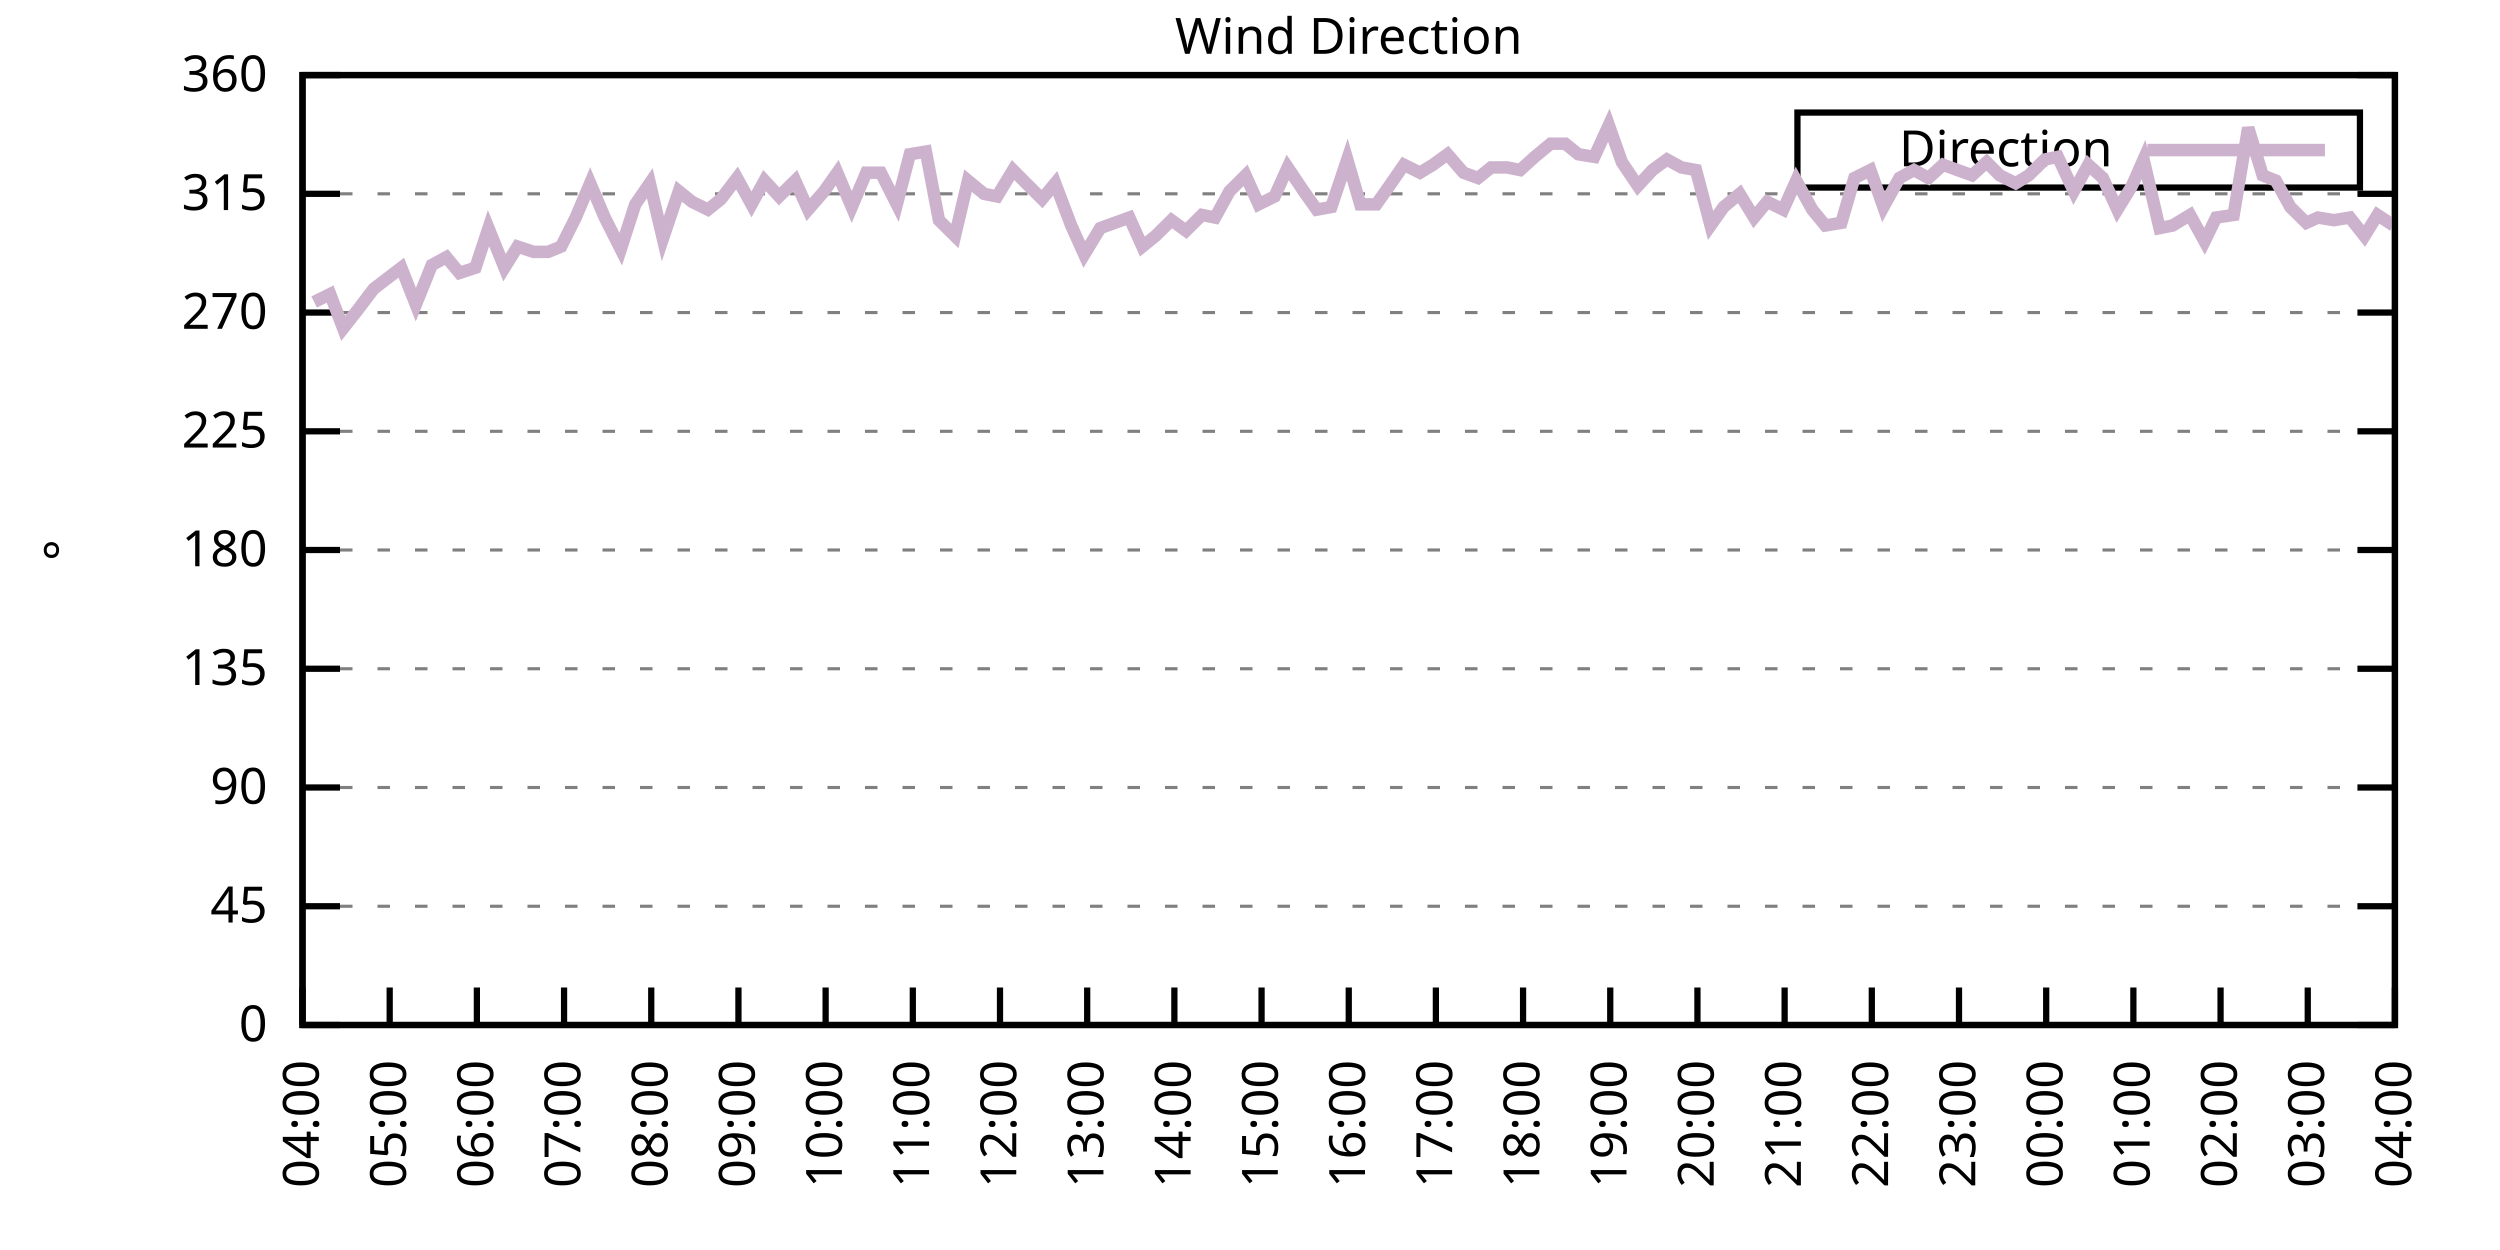
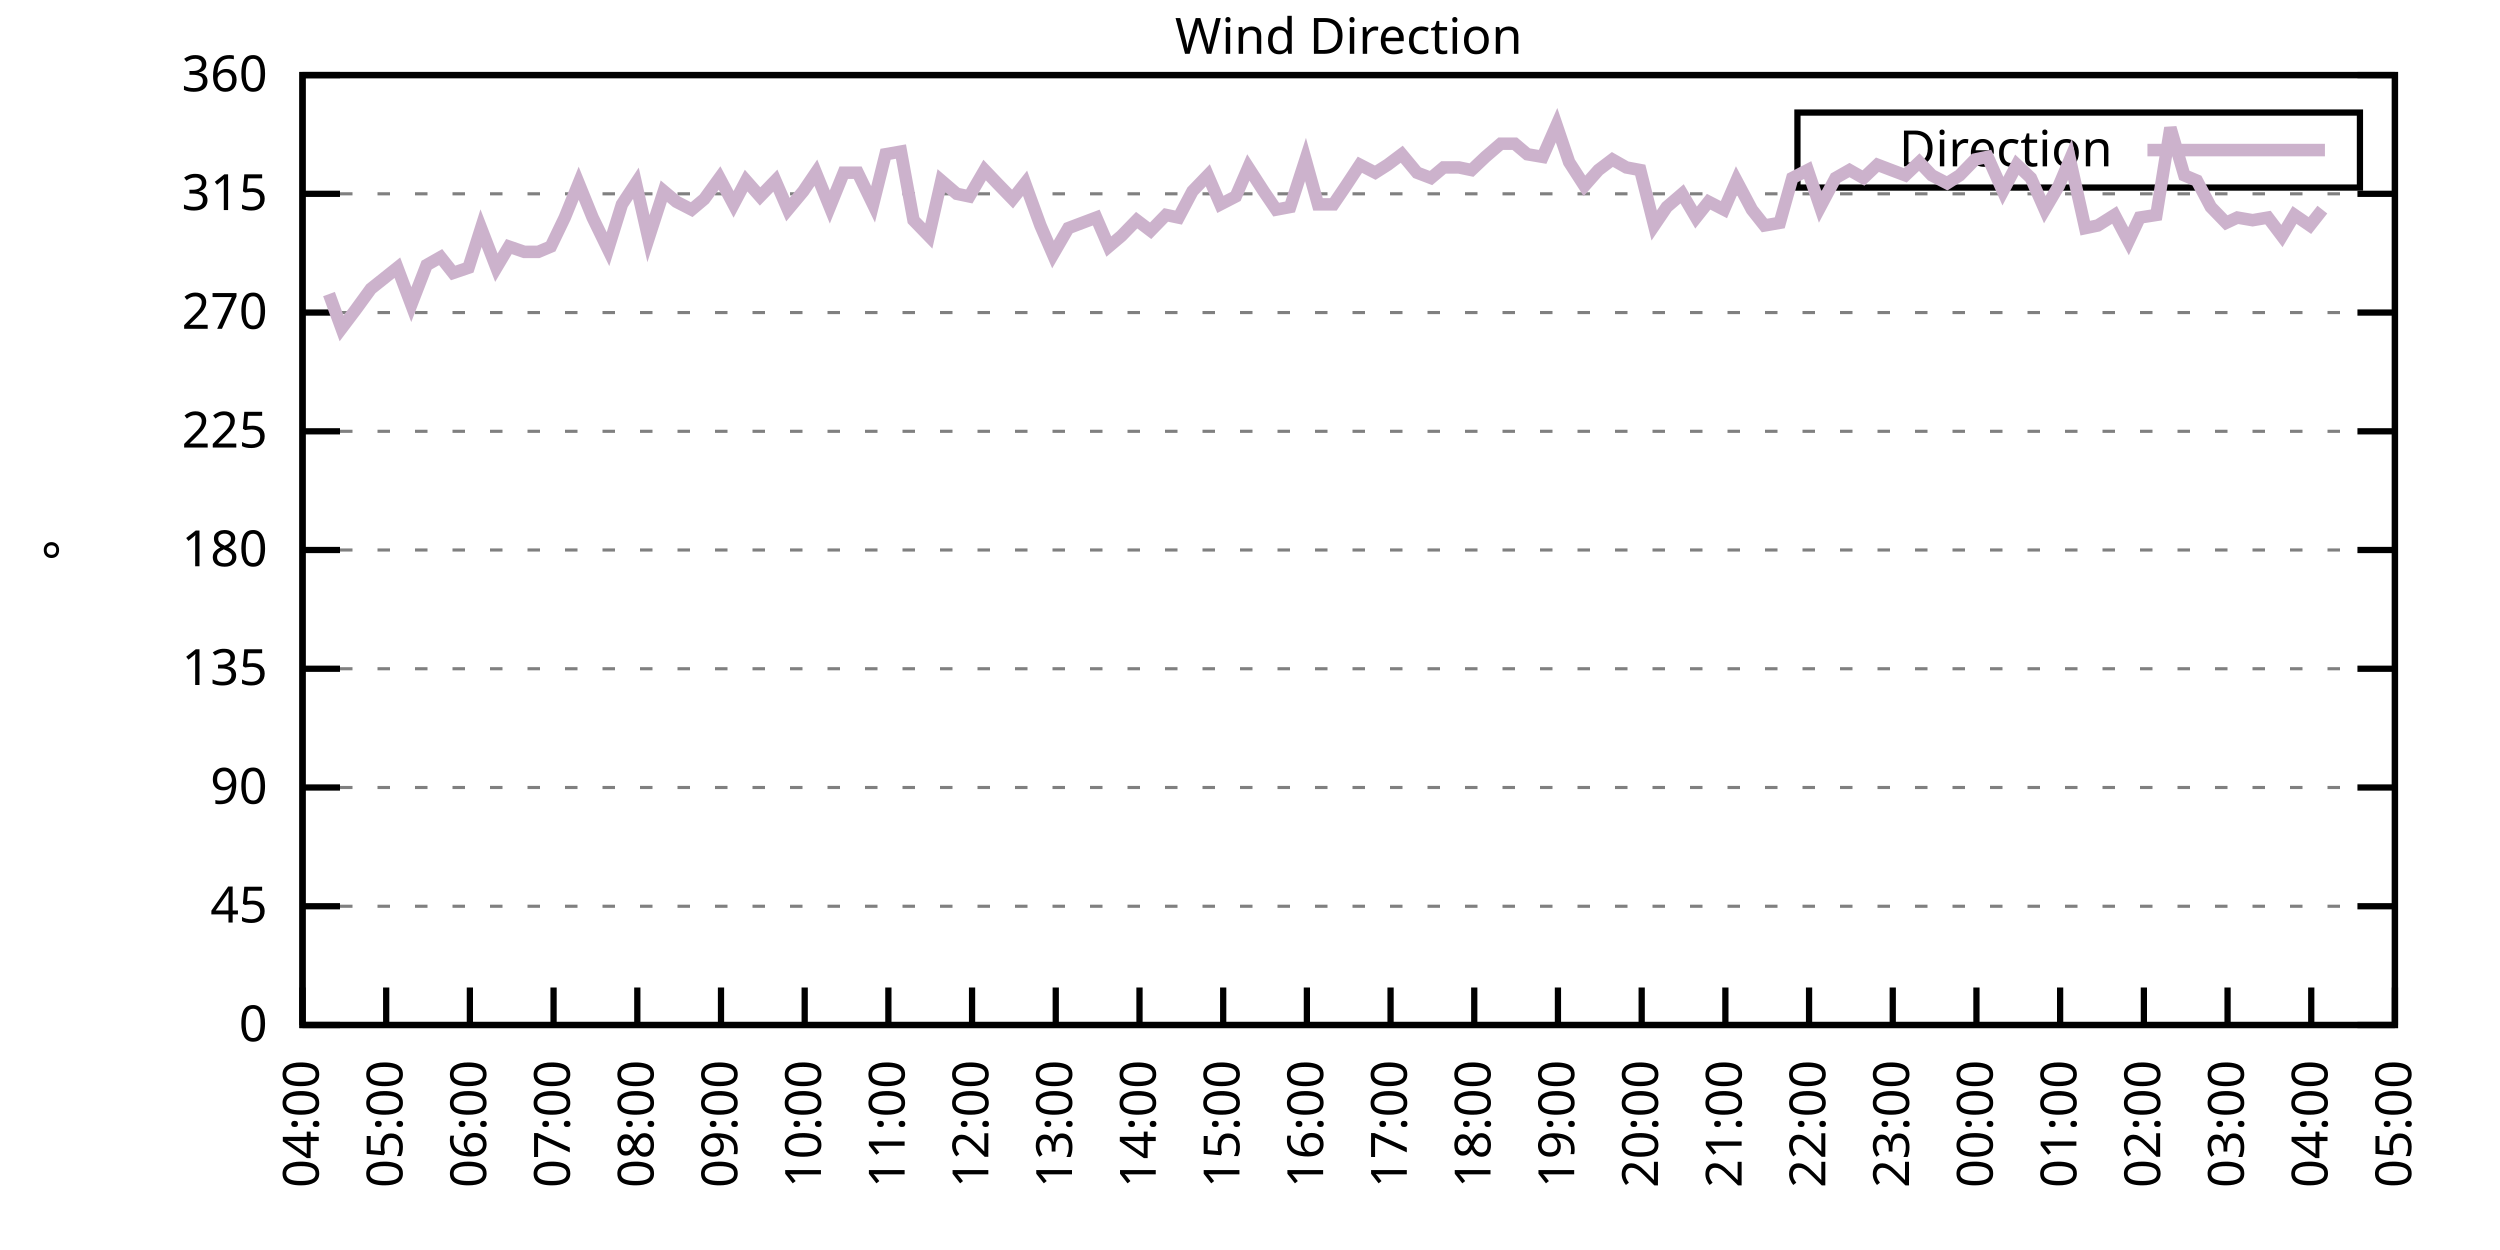
<svg xmlns="http://www.w3.org/2000/svg" xmlns:xlink="http://www.w3.org/1999/xlink" width="400" height="200" viewBox="0 0 400 200">
  <g id="gnuplot_canvas">
    <rect x="0" y="0" width="400" height="200" fill="none" />
    <defs>
      <circle id="gpDot" r="0.5" stroke-width="0.5" stroke="currentColor" />
      <path id="gpPt0" stroke-width="0.333" stroke="currentColor" d="M-1,0 h2 M0,-1 v2" />
      <path id="gpPt1" stroke-width="0.333" stroke="currentColor" d="M-1,-1 L1,1 M1,-1 L-1,1" />
      <path id="gpPt2" stroke-width="0.333" stroke="currentColor" d="M-1,0 L1,0 M0,-1 L0,1 M-1,-1 L1,1 M-1,1 L1,-1" />
      <rect id="gpPt3" stroke-width="0.333" stroke="currentColor" x="-1" y="-1" width="2" height="2" />
      <rect id="gpPt4" stroke-width="0.333" stroke="currentColor" fill="currentColor" x="-1" y="-1" width="2" height="2" />
      <circle id="gpPt5" stroke-width="0.333" stroke="currentColor" cx="0" cy="0" r="1" />
      <use xlink:href="#gpPt5" id="gpPt6" fill="currentColor" stroke="none" />
      <path id="gpPt7" stroke-width="0.333" stroke="currentColor" d="M0,-1.33 L-1.33,0.67 L1.33,0.67 z" />
      <use xlink:href="#gpPt7" id="gpPt8" fill="currentColor" stroke="none" />
      <use xlink:href="#gpPt7" id="gpPt9" stroke="currentColor" transform="rotate(180)" />
      <use xlink:href="#gpPt9" id="gpPt10" fill="currentColor" stroke="none" />
      <use xlink:href="#gpPt3" id="gpPt11" stroke="currentColor" transform="rotate(45)" />
      <use xlink:href="#gpPt11" id="gpPt12" fill="currentColor" stroke="none" />
      <path id="gpPt13" stroke-width="0.333" stroke="currentColor" d="M0,1.330 L1.265,0.411 L0.782,-1.067 L-0.782,-1.076 L-1.265,0.411 z" />
      <use xlink:href="#gpPt13" id="gpPt14" fill="currentColor" stroke="none" />
      <filter id="textbox" filterUnits="objectBoundingBox" x="0" y="0" height="1" width="1">
        <feFlood flood-color="white" flood-opacity="1" result="bgnd" />
        <feComposite in="SourceGraphic" in2="bgnd" operator="atop" />
      </filter>
      <filter id="greybox" filterUnits="objectBoundingBox" x="0" y="0" height="1" width="1">
        <feFlood flood-color="lightgrey" flood-opacity="1" result="grey" />
        <feComposite in="SourceGraphic" in2="grey" operator="atop" />
      </filter>
    </defs>
    <g fill="none" color="white" stroke="currentColor" stroke-width="1.00" stroke-linecap="butt" stroke-linejoin="miter">
</g>
    <g fill="none" color="black" stroke="currentColor" stroke-width="1.00" stroke-linecap="butt" stroke-linejoin="miter">
      <g stroke="none" shape-rendering="crispEdges">
        <polygon fill="rgb(255, 255, 255)" points="48.40,164.00 383.18,164.00 383.18,12.02 48.40,12.02 " />
      </g>
    </g>
    <g fill="none" color="black" stroke="currentColor" stroke-width="1.00" stroke-linecap="butt" stroke-linejoin="miter">
</g>
    <g fill="none" color="black" stroke="black" stroke-width="0.50" stroke-linecap="butt" stroke-linejoin="miter">
</g>
    <g fill="none" color="gray" stroke="currentColor" stroke-width="0.50" stroke-linecap="butt" stroke-linejoin="miter">
      <path stroke="gray" stroke-dasharray="2,4" class="gridline" d="M48.40,164.00 L383.19,164.00  " />
    </g>
    <g fill="none" color="gray" stroke="gray" stroke-width="1.00" stroke-linecap="butt" stroke-linejoin="miter">
</g>
    <g fill="none" color="black" stroke="currentColor" stroke-width="1.00" stroke-linecap="butt" stroke-linejoin="miter">
      <path stroke="black" d="M48.40,164.00 L54.40,164.00 M383.19,164.00 L377.19,164.00  " />
      <g transform="translate(42.80,166.60)" stroke="none" fill="black" font-family="Sans" font-size="8.00" text-anchor="end">
        <text>
          <tspan font-family="Sans"> 0</tspan>
        </text>
      </g>
    </g>
    <g fill="none" color="black" stroke="currentColor" stroke-width="1.00" stroke-linecap="butt" stroke-linejoin="miter">
</g>
    <g fill="none" color="black" stroke="black" stroke-width="0.50" stroke-linecap="butt" stroke-linejoin="miter">
</g>
    <g fill="none" color="gray" stroke="currentColor" stroke-width="0.50" stroke-linecap="butt" stroke-linejoin="miter">
      <path stroke="gray" stroke-dasharray="2,4" class="gridline" d="M48.40,145.00 L383.19,145.00  " />
    </g>
    <g fill="none" color="gray" stroke="gray" stroke-width="1.00" stroke-linecap="butt" stroke-linejoin="miter">
</g>
    <g fill="none" color="black" stroke="currentColor" stroke-width="1.00" stroke-linecap="butt" stroke-linejoin="miter">
      <path stroke="black" d="M48.40,145.00 L54.40,145.00 M383.19,145.00 L377.19,145.00  " />
      <g transform="translate(42.80,147.60)" stroke="none" fill="black" font-family="Sans" font-size="8.00" text-anchor="end">
        <text>
          <tspan font-family="Sans"> 45</tspan>
        </text>
      </g>
    </g>
    <g fill="none" color="black" stroke="currentColor" stroke-width="1.00" stroke-linecap="butt" stroke-linejoin="miter">
</g>
    <g fill="none" color="black" stroke="black" stroke-width="0.50" stroke-linecap="butt" stroke-linejoin="miter">
</g>
    <g fill="none" color="gray" stroke="currentColor" stroke-width="0.50" stroke-linecap="butt" stroke-linejoin="miter">
      <path stroke="gray" stroke-dasharray="2,4" class="gridline" d="M48.40,126.00 L383.19,126.00  " />
    </g>
    <g fill="none" color="gray" stroke="gray" stroke-width="1.00" stroke-linecap="butt" stroke-linejoin="miter">
</g>
    <g fill="none" color="black" stroke="currentColor" stroke-width="1.00" stroke-linecap="butt" stroke-linejoin="miter">
      <path stroke="black" d="M48.40,126.00 L54.40,126.00 M383.19,126.00 L377.19,126.00  " />
      <g transform="translate(42.80,128.60)" stroke="none" fill="black" font-family="Sans" font-size="8.00" text-anchor="end">
        <text>
          <tspan font-family="Sans"> 90</tspan>
        </text>
      </g>
    </g>
    <g fill="none" color="black" stroke="currentColor" stroke-width="1.00" stroke-linecap="butt" stroke-linejoin="miter">
</g>
    <g fill="none" color="black" stroke="black" stroke-width="0.50" stroke-linecap="butt" stroke-linejoin="miter">
</g>
    <g fill="none" color="gray" stroke="currentColor" stroke-width="0.50" stroke-linecap="butt" stroke-linejoin="miter">
      <path stroke="gray" stroke-dasharray="2,4" class="gridline" d="M48.40,107.00 L383.19,107.00  " />
    </g>
    <g fill="none" color="gray" stroke="gray" stroke-width="1.00" stroke-linecap="butt" stroke-linejoin="miter">
</g>
    <g fill="none" color="black" stroke="currentColor" stroke-width="1.00" stroke-linecap="butt" stroke-linejoin="miter">
      <path stroke="black" d="M48.40,107.00 L54.40,107.00 M383.19,107.00 L377.19,107.00  " />
      <g transform="translate(42.80,109.60)" stroke="none" fill="black" font-family="Sans" font-size="8.00" text-anchor="end">
        <text>
          <tspan font-family="Sans"> 135</tspan>
        </text>
      </g>
    </g>
    <g fill="none" color="black" stroke="currentColor" stroke-width="1.00" stroke-linecap="butt" stroke-linejoin="miter">
</g>
    <g fill="none" color="black" stroke="black" stroke-width="0.50" stroke-linecap="butt" stroke-linejoin="miter">
</g>
    <g fill="none" color="gray" stroke="currentColor" stroke-width="0.50" stroke-linecap="butt" stroke-linejoin="miter">
      <path stroke="gray" stroke-dasharray="2,4" class="gridline" d="M48.40,88.00 L383.19,88.00  " />
    </g>
    <g fill="none" color="gray" stroke="gray" stroke-width="1.00" stroke-linecap="butt" stroke-linejoin="miter">
</g>
    <g fill="none" color="black" stroke="currentColor" stroke-width="1.00" stroke-linecap="butt" stroke-linejoin="miter">
      <path stroke="black" d="M48.40,88.00 L54.40,88.00 M383.19,88.00 L377.19,88.00  " />
      <g transform="translate(42.80,90.60)" stroke="none" fill="black" font-family="Sans" font-size="8.00" text-anchor="end">
        <text>
          <tspan font-family="Sans"> 180</tspan>
        </text>
      </g>
    </g>
    <g fill="none" color="black" stroke="currentColor" stroke-width="1.00" stroke-linecap="butt" stroke-linejoin="miter">
</g>
    <g fill="none" color="black" stroke="black" stroke-width="0.50" stroke-linecap="butt" stroke-linejoin="miter">
</g>
    <g fill="none" color="gray" stroke="currentColor" stroke-width="0.50" stroke-linecap="butt" stroke-linejoin="miter">
      <path stroke="gray" stroke-dasharray="2,4" class="gridline" d="M48.40,69.01 L383.19,69.01  " />
    </g>
    <g fill="none" color="gray" stroke="gray" stroke-width="1.00" stroke-linecap="butt" stroke-linejoin="miter">
</g>
    <g fill="none" color="black" stroke="currentColor" stroke-width="1.00" stroke-linecap="butt" stroke-linejoin="miter">
      <path stroke="black" d="M48.40,69.01 L54.40,69.01 M383.19,69.01 L377.19,69.01  " />
      <g transform="translate(42.80,71.61)" stroke="none" fill="black" font-family="Sans" font-size="8.00" text-anchor="end">
        <text>
          <tspan font-family="Sans"> 225</tspan>
        </text>
      </g>
    </g>
    <g fill="none" color="black" stroke="currentColor" stroke-width="1.00" stroke-linecap="butt" stroke-linejoin="miter">
</g>
    <g fill="none" color="black" stroke="black" stroke-width="0.50" stroke-linecap="butt" stroke-linejoin="miter">
</g>
    <g fill="none" color="gray" stroke="currentColor" stroke-width="0.50" stroke-linecap="butt" stroke-linejoin="miter">
      <path stroke="gray" stroke-dasharray="2,4" class="gridline" d="M48.40,50.01 L383.19,50.01  " />
    </g>
    <g fill="none" color="gray" stroke="gray" stroke-width="1.00" stroke-linecap="butt" stroke-linejoin="miter">
</g>
    <g fill="none" color="black" stroke="currentColor" stroke-width="1.00" stroke-linecap="butt" stroke-linejoin="miter">
      <path stroke="black" d="M48.40,50.01 L54.40,50.01 M383.19,50.01 L377.19,50.01  " />
      <g transform="translate(42.80,52.61)" stroke="none" fill="black" font-family="Sans" font-size="8.00" text-anchor="end">
        <text>
          <tspan font-family="Sans"> 270</tspan>
        </text>
      </g>
    </g>
    <g fill="none" color="black" stroke="currentColor" stroke-width="1.00" stroke-linecap="butt" stroke-linejoin="miter">
</g>
    <g fill="none" color="black" stroke="black" stroke-width="0.50" stroke-linecap="butt" stroke-linejoin="miter">
</g>
    <g fill="none" color="gray" stroke="currentColor" stroke-width="0.50" stroke-linecap="butt" stroke-linejoin="miter">
      <path stroke="gray" stroke-dasharray="2,4" class="gridline" d="M48.40,31.01 L383.19,31.01  " />
    </g>
    <g fill="none" color="gray" stroke="gray" stroke-width="1.00" stroke-linecap="butt" stroke-linejoin="miter">
</g>
    <g fill="none" color="black" stroke="currentColor" stroke-width="1.00" stroke-linecap="butt" stroke-linejoin="miter">
      <path stroke="black" d="M48.40,31.01 L54.40,31.01 M383.19,31.01 L377.19,31.01  " />
      <g transform="translate(42.80,33.61)" stroke="none" fill="black" font-family="Sans" font-size="8.00" text-anchor="end">
        <text>
          <tspan font-family="Sans"> 315</tspan>
        </text>
      </g>
    </g>
    <g fill="none" color="black" stroke="currentColor" stroke-width="1.00" stroke-linecap="butt" stroke-linejoin="miter">
</g>
    <g fill="none" color="black" stroke="black" stroke-width="0.50" stroke-linecap="butt" stroke-linejoin="miter">
</g>
    <g fill="none" color="gray" stroke="currentColor" stroke-width="0.50" stroke-linecap="butt" stroke-linejoin="miter">
      <path stroke="gray" stroke-dasharray="2,4" class="gridline" d="M48.40,12.01 L383.19,12.01  " />
    </g>
    <g fill="none" color="gray" stroke="gray" stroke-width="1.00" stroke-linecap="butt" stroke-linejoin="miter">
</g>
    <g fill="none" color="black" stroke="currentColor" stroke-width="1.00" stroke-linecap="butt" stroke-linejoin="miter">
      <path stroke="black" d="M48.40,12.01 L54.40,12.01 M383.19,12.01 L377.19,12.01  " />
      <g transform="translate(42.80,14.61)" stroke="none" fill="black" font-family="Sans" font-size="8.00" text-anchor="end">
        <text>
          <tspan font-family="Sans"> 360</tspan>
        </text>
      </g>
    </g>
    <g fill="none" color="black" stroke="currentColor" stroke-width="1.00" stroke-linecap="butt" stroke-linejoin="miter">
      <path stroke="black" d="M48.40,164.00 L48.40,158.00  " />
      <g transform="translate(51.00,169.60) rotate(270.00)" stroke="none" fill="black" font-family="Sans" font-size="8.00" text-anchor="end">
        <text>
          <tspan font-family="Sans">04:00</tspan>
        </text>
      </g>
    </g>
    <g fill="none" color="black" stroke="currentColor" stroke-width="1.00" stroke-linecap="butt" stroke-linejoin="miter">
-       <path stroke="black" d="M62.35,164.00 L62.35,158.00  " />
-       <g transform="translate(64.95,169.60) rotate(270.00)" stroke="none" fill="black" font-family="Sans" font-size="8.00" text-anchor="end">
+       <path stroke="black" d="M61.79,164.00 L61.79,158.00  " />
+       <g transform="translate(64.39,169.60) rotate(270.00)" stroke="none" fill="black" font-family="Sans" font-size="8.00" text-anchor="end">
        <text>
          <tspan font-family="Sans">05:00</tspan>
        </text>
      </g>
    </g>
    <g fill="none" color="black" stroke="currentColor" stroke-width="1.00" stroke-linecap="butt" stroke-linejoin="miter">
-       <path stroke="black" d="M76.30,164.00 L76.30,158.00  " />
-       <g transform="translate(78.90,169.60) rotate(270.00)" stroke="none" fill="black" font-family="Sans" font-size="8.00" text-anchor="end">
+       <path stroke="black" d="M75.18,164.00 L75.18,158.00  " />
+       <g transform="translate(77.78,169.60) rotate(270.00)" stroke="none" fill="black" font-family="Sans" font-size="8.00" text-anchor="end">
        <text>
          <tspan font-family="Sans">06:00</tspan>
        </text>
      </g>
    </g>
    <g fill="none" color="black" stroke="currentColor" stroke-width="1.00" stroke-linecap="butt" stroke-linejoin="miter">
-       <path stroke="black" d="M90.25,164.00 L90.25,158.00  " />
-       <g transform="translate(92.85,169.60) rotate(270.00)" stroke="none" fill="black" font-family="Sans" font-size="8.00" text-anchor="end">
+       <path stroke="black" d="M88.57,164.00 L88.57,158.00  " />
+       <g transform="translate(91.17,169.60) rotate(270.00)" stroke="none" fill="black" font-family="Sans" font-size="8.00" text-anchor="end">
        <text>
          <tspan font-family="Sans">07:00</tspan>
        </text>
      </g>
    </g>
    <g fill="none" color="black" stroke="currentColor" stroke-width="1.00" stroke-linecap="butt" stroke-linejoin="miter">
-       <path stroke="black" d="M104.20,164.00 L104.20,158.00  " />
-       <g transform="translate(106.80,169.60) rotate(270.00)" stroke="none" fill="black" font-family="Sans" font-size="8.00" text-anchor="end">
+       <path stroke="black" d="M101.97,164.00 L101.97,158.00  " />
+       <g transform="translate(104.57,169.60) rotate(270.00)" stroke="none" fill="black" font-family="Sans" font-size="8.00" text-anchor="end">
        <text>
          <tspan font-family="Sans">08:00</tspan>
        </text>
      </g>
    </g>
    <g fill="none" color="black" stroke="currentColor" stroke-width="1.00" stroke-linecap="butt" stroke-linejoin="miter">
-       <path stroke="black" d="M118.15,164.00 L118.15,158.00  " />
-       <g transform="translate(120.75,169.60) rotate(270.00)" stroke="none" fill="black" font-family="Sans" font-size="8.00" text-anchor="end">
+       <path stroke="black" d="M115.36,164.00 L115.36,158.00  " />
+       <g transform="translate(117.96,169.60) rotate(270.00)" stroke="none" fill="black" font-family="Sans" font-size="8.00" text-anchor="end">
        <text>
          <tspan font-family="Sans">09:00</tspan>
        </text>
      </g>
    </g>
    <g fill="none" color="black" stroke="currentColor" stroke-width="1.00" stroke-linecap="butt" stroke-linejoin="miter">
-       <path stroke="black" d="M132.10,164.00 L132.10,158.00  " />
-       <g transform="translate(134.70,169.60) rotate(270.00)" stroke="none" fill="black" font-family="Sans" font-size="8.00" text-anchor="end">
+       <path stroke="black" d="M128.75,164.00 L128.75,158.00  " />
+       <g transform="translate(131.35,169.60) rotate(270.00)" stroke="none" fill="black" font-family="Sans" font-size="8.00" text-anchor="end">
        <text>
          <tspan font-family="Sans">10:00</tspan>
        </text>
      </g>
    </g>
    <g fill="none" color="black" stroke="currentColor" stroke-width="1.00" stroke-linecap="butt" stroke-linejoin="miter">
-       <path stroke="black" d="M146.05,164.00 L146.05,158.00  " />
-       <g transform="translate(148.65,169.60) rotate(270.00)" stroke="none" fill="black" font-family="Sans" font-size="8.00" text-anchor="end">
+       <path stroke="black" d="M142.14,164.00 L142.14,158.00  " />
+       <g transform="translate(144.74,169.60) rotate(270.00)" stroke="none" fill="black" font-family="Sans" font-size="8.00" text-anchor="end">
        <text>
          <tspan font-family="Sans">11:00</tspan>
        </text>
      </g>
    </g>
    <g fill="none" color="black" stroke="currentColor" stroke-width="1.00" stroke-linecap="butt" stroke-linejoin="miter">
-       <path stroke="black" d="M160.00,164.00 L160.00,158.00  " />
-       <g transform="translate(162.60,169.60) rotate(270.00)" stroke="none" fill="black" font-family="Sans" font-size="8.00" text-anchor="end">
+       <path stroke="black" d="M155.53,164.00 L155.53,158.00  " />
+       <g transform="translate(158.13,169.60) rotate(270.00)" stroke="none" fill="black" font-family="Sans" font-size="8.00" text-anchor="end">
        <text>
          <tspan font-family="Sans">12:00</tspan>
        </text>
      </g>
    </g>
    <g fill="none" color="black" stroke="currentColor" stroke-width="1.00" stroke-linecap="butt" stroke-linejoin="miter">
-       <path stroke="black" d="M173.95,164.00 L173.95,158.00  " />
-       <g transform="translate(176.55,169.60) rotate(270.00)" stroke="none" fill="black" font-family="Sans" font-size="8.00" text-anchor="end">
+       <path stroke="black" d="M168.92,164.00 L168.92,158.00  " />
+       <g transform="translate(171.52,169.60) rotate(270.00)" stroke="none" fill="black" font-family="Sans" font-size="8.00" text-anchor="end">
        <text>
          <tspan font-family="Sans">13:00</tspan>
        </text>
      </g>
    </g>
    <g fill="none" color="black" stroke="currentColor" stroke-width="1.00" stroke-linecap="butt" stroke-linejoin="miter">
-       <path stroke="black" d="M187.90,164.00 L187.90,158.00  " />
-       <g transform="translate(190.50,169.60) rotate(270.00)" stroke="none" fill="black" font-family="Sans" font-size="8.00" text-anchor="end">
+       <path stroke="black" d="M182.32,164.00 L182.32,158.00  " />
+       <g transform="translate(184.92,169.60) rotate(270.00)" stroke="none" fill="black" font-family="Sans" font-size="8.00" text-anchor="end">
        <text>
          <tspan font-family="Sans">14:00</tspan>
        </text>
      </g>
    </g>
    <g fill="none" color="black" stroke="currentColor" stroke-width="1.00" stroke-linecap="butt" stroke-linejoin="miter">
-       <path stroke="black" d="M201.85,164.00 L201.85,158.00  " />
-       <g transform="translate(204.45,169.60) rotate(270.00)" stroke="none" fill="black" font-family="Sans" font-size="8.00" text-anchor="end">
+       <path stroke="black" d="M195.71,164.00 L195.71,158.00  " />
+       <g transform="translate(198.31,169.60) rotate(270.00)" stroke="none" fill="black" font-family="Sans" font-size="8.00" text-anchor="end">
        <text>
          <tspan font-family="Sans">15:00</tspan>
        </text>
      </g>
    </g>
    <g fill="none" color="black" stroke="currentColor" stroke-width="1.00" stroke-linecap="butt" stroke-linejoin="miter">
-       <path stroke="black" d="M215.80,164.00 L215.80,158.00  " />
-       <g transform="translate(218.40,169.60) rotate(270.00)" stroke="none" fill="black" font-family="Sans" font-size="8.00" text-anchor="end">
+       <path stroke="black" d="M209.10,164.00 L209.10,158.00  " />
+       <g transform="translate(211.70,169.60) rotate(270.00)" stroke="none" fill="black" font-family="Sans" font-size="8.00" text-anchor="end">
        <text>
          <tspan font-family="Sans">16:00</tspan>
        </text>
      </g>
    </g>
    <g fill="none" color="black" stroke="currentColor" stroke-width="1.00" stroke-linecap="butt" stroke-linejoin="miter">
-       <path stroke="black" d="M229.74,164.00 L229.74,158.00  " />
-       <g transform="translate(232.34,169.60) rotate(270.00)" stroke="none" fill="black" font-family="Sans" font-size="8.00" text-anchor="end">
+       <path stroke="black" d="M222.49,164.00 L222.49,158.00  " />
+       <g transform="translate(225.09,169.60) rotate(270.00)" stroke="none" fill="black" font-family="Sans" font-size="8.00" text-anchor="end">
        <text>
          <tspan font-family="Sans">17:00</tspan>
        </text>
      </g>
    </g>
    <g fill="none" color="black" stroke="currentColor" stroke-width="1.00" stroke-linecap="butt" stroke-linejoin="miter">
-       <path stroke="black" d="M243.69,164.00 L243.69,158.00  " />
-       <g transform="translate(246.29,169.60) rotate(270.00)" stroke="none" fill="black" font-family="Sans" font-size="8.00" text-anchor="end">
+       <path stroke="black" d="M235.88,164.00 L235.88,158.00  " />
+       <g transform="translate(238.48,169.60) rotate(270.00)" stroke="none" fill="black" font-family="Sans" font-size="8.00" text-anchor="end">
        <text>
          <tspan font-family="Sans">18:00</tspan>
        </text>
      </g>
    </g>
    <g fill="none" color="black" stroke="currentColor" stroke-width="1.00" stroke-linecap="butt" stroke-linejoin="miter">
-       <path stroke="black" d="M257.64,164.00 L257.64,158.00  " />
-       <g transform="translate(260.24,169.60) rotate(270.00)" stroke="none" fill="black" font-family="Sans" font-size="8.00" text-anchor="end">
+       <path stroke="black" d="M249.27,164.00 L249.27,158.00  " />
+       <g transform="translate(251.87,169.60) rotate(270.00)" stroke="none" fill="black" font-family="Sans" font-size="8.00" text-anchor="end">
        <text>
          <tspan font-family="Sans">19:00</tspan>
        </text>
      </g>
    </g>
    <g fill="none" color="black" stroke="currentColor" stroke-width="1.00" stroke-linecap="butt" stroke-linejoin="miter">
-       <path stroke="black" d="M271.59,164.00 L271.59,158.00  " />
-       <g transform="translate(274.19,169.60) rotate(270.00)" stroke="none" fill="black" font-family="Sans" font-size="8.00" text-anchor="end">
+       <path stroke="black" d="M262.67,164.00 L262.67,158.00  " />
+       <g transform="translate(265.27,169.60) rotate(270.00)" stroke="none" fill="black" font-family="Sans" font-size="8.00" text-anchor="end">
        <text>
          <tspan font-family="Sans">20:00</tspan>
        </text>
      </g>
    </g>
    <g fill="none" color="black" stroke="currentColor" stroke-width="1.00" stroke-linecap="butt" stroke-linejoin="miter">
-       <path stroke="black" d="M285.54,164.00 L285.54,158.00  " />
-       <g transform="translate(288.14,169.60) rotate(270.00)" stroke="none" fill="black" font-family="Sans" font-size="8.00" text-anchor="end">
+       <path stroke="black" d="M276.06,164.00 L276.06,158.00  " />
+       <g transform="translate(278.66,169.60) rotate(270.00)" stroke="none" fill="black" font-family="Sans" font-size="8.00" text-anchor="end">
        <text>
          <tspan font-family="Sans">21:00</tspan>
        </text>
      </g>
    </g>
    <g fill="none" color="black" stroke="currentColor" stroke-width="1.00" stroke-linecap="butt" stroke-linejoin="miter">
-       <path stroke="black" d="M299.49,164.00 L299.49,158.00  " />
-       <g transform="translate(302.09,169.60) rotate(270.00)" stroke="none" fill="black" font-family="Sans" font-size="8.00" text-anchor="end">
+       <path stroke="black" d="M289.45,164.00 L289.45,158.00  " />
+       <g transform="translate(292.05,169.60) rotate(270.00)" stroke="none" fill="black" font-family="Sans" font-size="8.00" text-anchor="end">
        <text>
          <tspan font-family="Sans">22:00</tspan>
        </text>
      </g>
    </g>
    <g fill="none" color="black" stroke="currentColor" stroke-width="1.00" stroke-linecap="butt" stroke-linejoin="miter">
-       <path stroke="black" d="M313.44,164.00 L313.44,158.00  " />
-       <g transform="translate(316.04,169.60) rotate(270.00)" stroke="none" fill="black" font-family="Sans" font-size="8.00" text-anchor="end">
+       <path stroke="black" d="M302.84,164.00 L302.84,158.00  " />
+       <g transform="translate(305.44,169.60) rotate(270.00)" stroke="none" fill="black" font-family="Sans" font-size="8.00" text-anchor="end">
        <text>
          <tspan font-family="Sans">23:00</tspan>
        </text>
      </g>
    </g>
    <g fill="none" color="black" stroke="currentColor" stroke-width="1.00" stroke-linecap="butt" stroke-linejoin="miter">
-       <path stroke="black" d="M327.39,164.00 L327.39,158.00  " />
-       <g transform="translate(329.99,169.60) rotate(270.00)" stroke="none" fill="black" font-family="Sans" font-size="8.00" text-anchor="end">
+       <path stroke="black" d="M316.23,164.00 L316.23,158.00  " />
+       <g transform="translate(318.83,169.60) rotate(270.00)" stroke="none" fill="black" font-family="Sans" font-size="8.00" text-anchor="end">
        <text>
          <tspan font-family="Sans">00:00</tspan>
        </text>
      </g>
    </g>
    <g fill="none" color="black" stroke="currentColor" stroke-width="1.00" stroke-linecap="butt" stroke-linejoin="miter">
-       <path stroke="black" d="M341.34,164.00 L341.34,158.00  " />
-       <g transform="translate(343.94,169.60) rotate(270.00)" stroke="none" fill="black" font-family="Sans" font-size="8.00" text-anchor="end">
+       <path stroke="black" d="M329.62,164.00 L329.62,158.00  " />
+       <g transform="translate(332.22,169.60) rotate(270.00)" stroke="none" fill="black" font-family="Sans" font-size="8.00" text-anchor="end">
        <text>
          <tspan font-family="Sans">01:00</tspan>
        </text>
      </g>
    </g>
    <g fill="none" color="black" stroke="currentColor" stroke-width="1.00" stroke-linecap="butt" stroke-linejoin="miter">
-       <path stroke="black" d="M355.29,164.00 L355.29,158.00  " />
-       <g transform="translate(357.89,169.60) rotate(270.00)" stroke="none" fill="black" font-family="Sans" font-size="8.00" text-anchor="end">
+       <path stroke="black" d="M343.02,164.00 L343.02,158.00  " />
+       <g transform="translate(345.62,169.60) rotate(270.00)" stroke="none" fill="black" font-family="Sans" font-size="8.00" text-anchor="end">
        <text>
          <tspan font-family="Sans">02:00</tspan>
        </text>
      </g>
    </g>
    <g fill="none" color="black" stroke="currentColor" stroke-width="1.00" stroke-linecap="butt" stroke-linejoin="miter">
-       <path stroke="black" d="M369.24,164.00 L369.24,158.00  " />
-       <g transform="translate(371.84,169.60) rotate(270.00)" stroke="none" fill="black" font-family="Sans" font-size="8.00" text-anchor="end">
+       <path stroke="black" d="M356.41,164.00 L356.41,158.00  " />
+       <g transform="translate(359.01,169.60) rotate(270.00)" stroke="none" fill="black" font-family="Sans" font-size="8.00" text-anchor="end">
        <text>
          <tspan font-family="Sans">03:00</tspan>
+         </text>
+       </g>
+     </g>
+     <g fill="none" color="black" stroke="currentColor" stroke-width="1.00" stroke-linecap="butt" stroke-linejoin="miter">
+       <path stroke="black" d="M369.80,164.00 L369.80,158.00  " />
+       <g transform="translate(372.40,169.60) rotate(270.00)" stroke="none" fill="black" font-family="Sans" font-size="8.00" text-anchor="end">
+         <text>
+           <tspan font-family="Sans">04:00</tspan>
        </text>
      </g>
    </g>
    <g fill="none" color="black" stroke="currentColor" stroke-width="1.00" stroke-linecap="butt" stroke-linejoin="miter">
      <path stroke="black" d="M383.19,164.00 L383.19,158.00  " />
      <g transform="translate(385.79,169.60) rotate(270.00)" stroke="none" fill="black" font-family="Sans" font-size="8.00" text-anchor="end">
        <text>
-           <tspan font-family="Sans">04:00</tspan>
+           <tspan font-family="Sans">05:00</tspan>
        </text>
      </g>
    </g>
    <g fill="none" color="black" stroke="currentColor" stroke-width="1.00" stroke-linecap="butt" stroke-linejoin="miter">
</g>
    <g fill="none" color="black" stroke="currentColor" stroke-width="1.00" stroke-linecap="butt" stroke-linejoin="miter">
      <path stroke="black" d="M48.40,12.01 L48.40,164.00 L383.19,164.00 L383.19,12.01 L48.40,12.01 Z  " />
    </g>
    <g fill="none" color="black" stroke="currentColor" stroke-width="1.00" stroke-linecap="butt" stroke-linejoin="miter">
</g>
    <g fill="none" color="black" stroke="currentColor" stroke-width="1.00" stroke-linecap="butt" stroke-linejoin="miter">
      <path stroke="black" d="M287.59,30.01 L287.59,18.01 L377.59,18.01 L377.59,30.01 L287.59,30.01 Z  " />
    </g>
    <g id="Wind_direction_plot_1">
      <g fill="none" color="white" stroke="black" stroke-width="2.00" stroke-linecap="butt" stroke-linejoin="miter">
</g>
      <g fill="none" color="black" stroke="currentColor" stroke-width="2.00" stroke-linecap="butt" stroke-linejoin="miter">
        <g transform="translate(337.99,26.61)" stroke="none" fill="black" font-family="Sans" font-size="8.00" text-anchor="end">
          <text>
            <tspan font-family="Sans">Direction</tspan>
          </text>
        </g>
      </g>
      <g fill="none" color="black" stroke="currentColor" stroke-width="2.00" stroke-linecap="butt" stroke-linejoin="miter">
-         <path stroke="rgb(204, 178, 204)" d="M343.59,24.01 L371.99,24.01 M50.26,48.32 L52.82,47.05 L54.91,52.54 L57.23,49.59 L59.79,46.21 L64.21,42.83   L66.53,48.74 L69.09,42.41 L71.42,41.14 L73.51,43.67 L76.07,42.83 L78.16,36.50 L80.72,42.83 L82.81,39.45   L85.37,40.30 L87.69,40.30 L89.78,39.45 L92.11,34.81 L94.43,29.32 L96.76,34.81 L99.32,39.87 L101.64,32.70   L103.97,29.32 L106.06,38.19 L108.62,30.59 L110.71,32.28 L113.27,33.54 L115.36,31.85 L117.92,28.48 L120.24,32.70   L122.33,28.90 L124.66,31.43 L127.22,28.90 L129.31,33.54 L131.87,30.59 L133.96,27.63 L136.28,33.12 L138.61,27.63   L140.93,27.63 L143.49,32.70 L145.58,24.68 L148.14,24.25 L150.23,35.23 L152.79,37.76 L154.88,28.90 L157.44,31.01   L159.53,31.43 L162.09,27.21 L164.18,29.32 L166.74,31.85 L168.83,29.32 L171.39,36.08 L173.48,40.72 L176.04,36.50   L178.36,35.65 L180.69,34.81 L182.78,39.45 L184.87,37.76 L187.43,35.23 L189.76,36.92 L192.31,34.39 L194.41,34.81   L196.73,30.59 L199.29,28.05 L201.38,32.70 L203.94,31.43 L206.03,26.79 L208.59,30.59 L210.68,33.54 L213.01,33.12   L215.56,25.52 L217.65,32.70 L220.21,32.70 L222.30,29.74 L224.63,26.36 L227.19,27.63 L229.28,26.36 L231.60,24.68   L234.16,27.63 L236.49,28.48 L238.58,26.79 L241.14,26.79 L243.23,27.21 L245.55,25.10 L248.11,22.99 L250.44,22.99   L252.53,24.68 L255.09,25.10 L257.41,20.03 L259.50,25.94 L262.06,29.74 L264.39,27.21 L266.71,25.52 L269.04,26.79   L271.36,27.21 L273.69,36.08 L275.78,33.12 L278.34,31.01 L280.66,34.81 L282.75,32.28 L285.31,33.54 L287.40,28.90   L289.96,33.54 L292.05,36.08 L294.61,35.65 L296.70,28.48 L299.26,27.21 L301.35,33.12 L303.91,28.48 L306.23,27.21   L308.56,28.48 L310.88,26.36 L313.21,27.21 L315.53,28.05 L317.86,25.94 L319.95,28.05 L322.51,29.32 L324.60,28.05   L327.16,25.52 L329.25,25.10 L331.81,30.59 L334.13,26.36 L336.46,28.48 L338.78,33.54 L341.11,29.74 L342.97,25.52   L345.53,36.50 L347.62,36.08 L350.41,34.39 L352.73,38.61 L354.59,34.81 L357.38,34.39 L359.71,20.45 L362.03,28.05   L364.13,28.90 L366.45,33.12 L369.01,35.65 L370.87,34.81 L373.43,35.23 L375.98,34.81 L378.31,37.76 L380.40,34.39   L382.96,36.08  " />
+         <path stroke="rgb(204, 178, 204)" d="M343.59,24.01 L371.99,24.01 M52.64,47.05 L54.65,52.54 L56.88,49.59 L59.34,46.21 L63.58,42.83 L65.81,48.74   L68.26,42.41 L70.50,41.14 L72.50,43.67 L74.96,42.83 L76.97,36.50 L79.42,42.83 L81.43,39.45 L83.89,40.30   L86.12,40.30 L88.13,39.45 L90.36,34.81 L92.59,29.32 L94.82,34.81 L97.28,39.87 L99.51,32.70 L101.74,29.32   L103.75,38.19 L106.21,30.59 L108.22,32.28 L110.67,33.54 L112.68,31.85 L115.13,28.48 L117.37,32.70 L119.38,28.90   L121.61,31.43 L124.06,28.90 L126.07,33.54 L128.53,30.59 L130.54,27.63 L132.77,33.12 L135.00,27.63 L137.23,27.63   L139.69,32.70 L141.69,24.68 L144.15,24.25 L146.16,35.23 L148.61,37.76 L150.62,28.90 L153.08,31.01 L155.09,31.43   L157.54,27.21 L159.55,29.32 L162.01,31.85 L164.01,29.32 L166.47,36.08 L168.48,40.72 L170.93,36.50 L173.17,35.65   L175.40,34.81 L177.41,39.45 L179.41,37.76 L181.87,35.23 L184.10,36.92 L186.56,34.39 L188.57,34.81 L190.80,30.59   L193.25,28.05 L195.26,32.70 L197.72,31.43 L199.73,26.79 L202.18,30.59 L204.19,33.54 L206.42,33.12 L208.88,25.52   L210.88,32.70 L213.34,32.70 L215.35,29.74 L217.58,26.36 L220.04,27.63 L222.04,26.36 L224.28,24.68 L226.73,27.63   L228.96,28.48 L230.97,26.79 L233.43,26.79 L235.44,27.21 L237.67,25.10 L240.12,22.99 L242.36,22.99 L244.36,24.68   L246.82,25.10 L249.05,20.03 L251.06,25.94 L253.51,29.74 L255.75,27.21 L257.98,25.52 L260.21,26.79 L262.44,27.21   L264.67,36.08 L266.68,33.12 L269.14,31.01 L271.37,34.81 L273.38,32.28 L275.83,33.54 L277.84,28.90 L280.30,33.54   L282.31,36.08 L284.76,35.65 L286.77,28.48 L289.23,27.21 L291.23,33.12 L293.69,28.48 L295.92,27.21 L298.15,28.48   L300.39,26.36 L302.62,27.21 L304.85,28.05 L307.08,25.94 L309.09,28.05 L311.54,29.32 L313.55,28.05 L316.01,25.52   L318.02,25.10 L320.47,30.59 L322.70,26.36 L324.94,28.48 L327.17,33.54 L329.40,29.74 L331.19,25.52 L333.64,36.50   L335.65,36.08 L338.33,34.39 L340.56,38.61 L342.35,34.81 L345.02,34.39 L347.26,20.45 L349.49,28.05 L351.50,28.90   L353.73,33.12 L356.18,35.65 L357.97,34.81 L360.42,35.23 L362.88,34.81 L365.11,37.76 L367.12,34.39 L369.58,36.08   L371.58,33.54  " />
      </g>
    </g>
    <g fill="none" color="black" stroke="currentColor" stroke-width="2.00" stroke-linecap="butt" stroke-linejoin="miter">
</g>
    <g fill="none" color="black" stroke="black" stroke-width="1.00" stroke-linecap="butt" stroke-linejoin="miter">
</g>
    <g fill="none" color="black" stroke="currentColor" stroke-width="1.00" stroke-linecap="butt" stroke-linejoin="miter">
      <path stroke="black" d="M48.40,12.01 L48.40,164.00 L383.19,164.00 L383.19,12.01 L48.40,12.01 Z  " />
      <g transform="translate(12.80,88.01) rotate(270.00)" stroke="none" fill="black" font-family="Sans" font-size="8.00" text-anchor="middle">
        <text>
          <tspan font-family="Sans">°</tspan>
        </text>
      </g>
    </g>
    <g fill="none" color="black" stroke="currentColor" stroke-width="1.00" stroke-linecap="butt" stroke-linejoin="miter">
</g>
    <g fill="none" color="black" stroke="currentColor" stroke-width="1.00" stroke-linecap="butt" stroke-linejoin="miter">
      <g transform="translate(215.79,8.61)" stroke="none" fill="black" font-family="Sans" font-size="8.00" text-anchor="middle">
        <text>
          <tspan font-family="Sans">Wind Direction</tspan>
        </text>
      </g>
    </g>
    <g fill="none" color="black" stroke="currentColor" stroke-width="1.00" stroke-linecap="butt" stroke-linejoin="miter">
</g>
  </g>
</svg>
